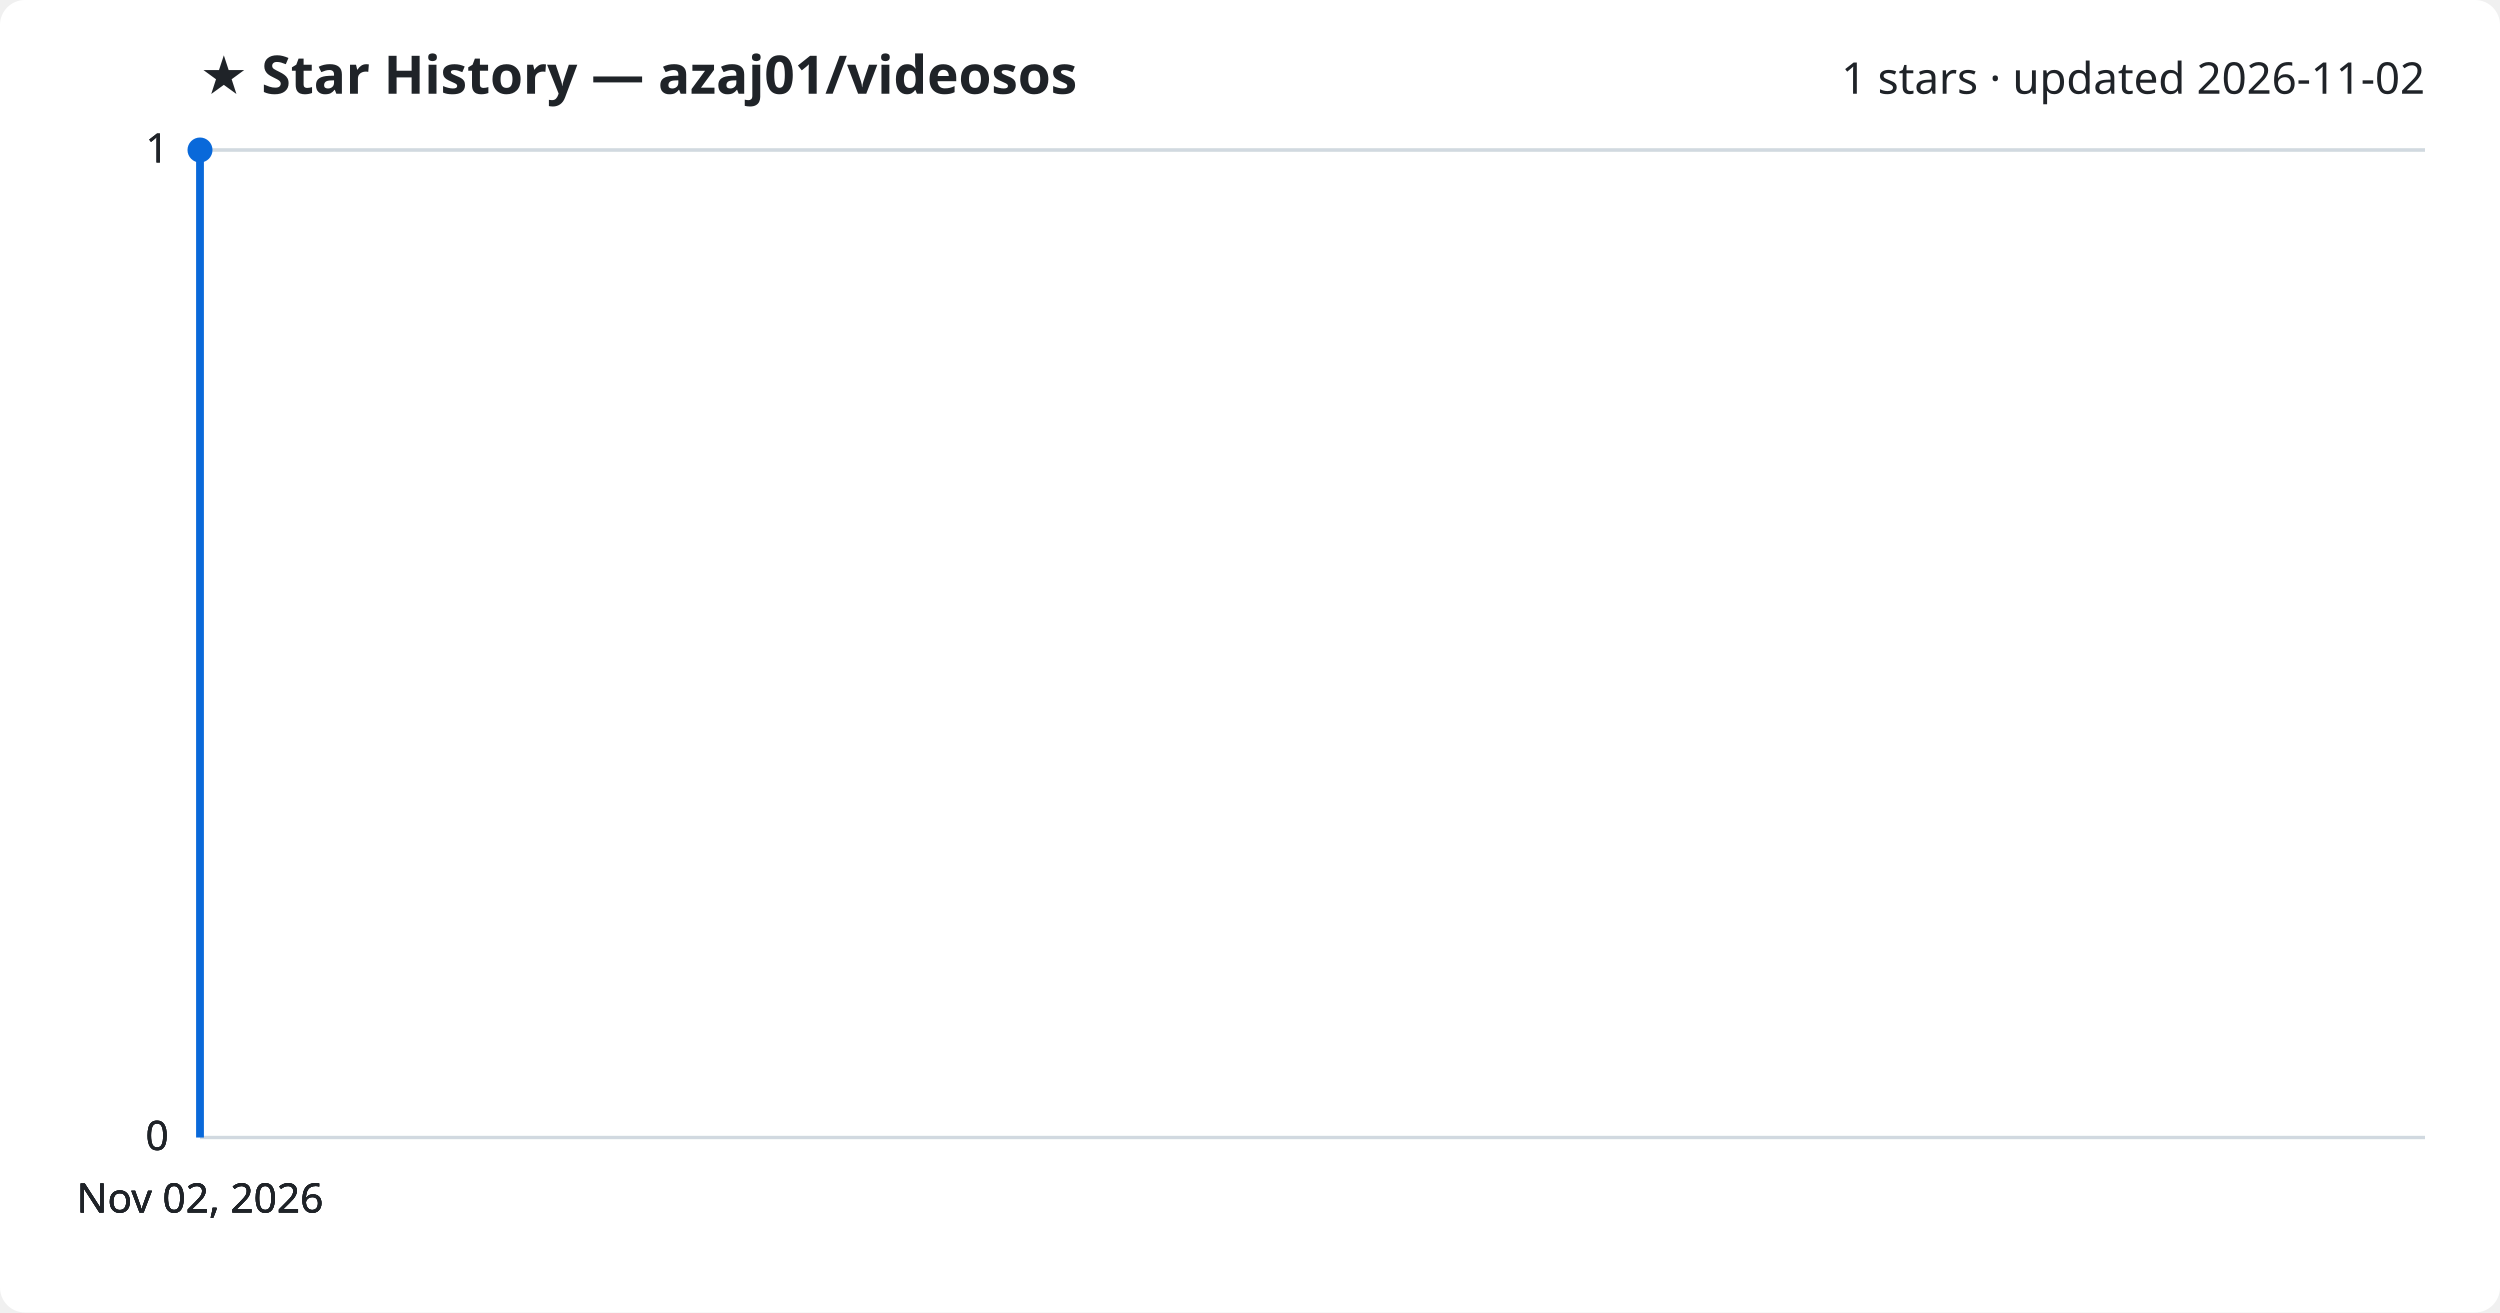
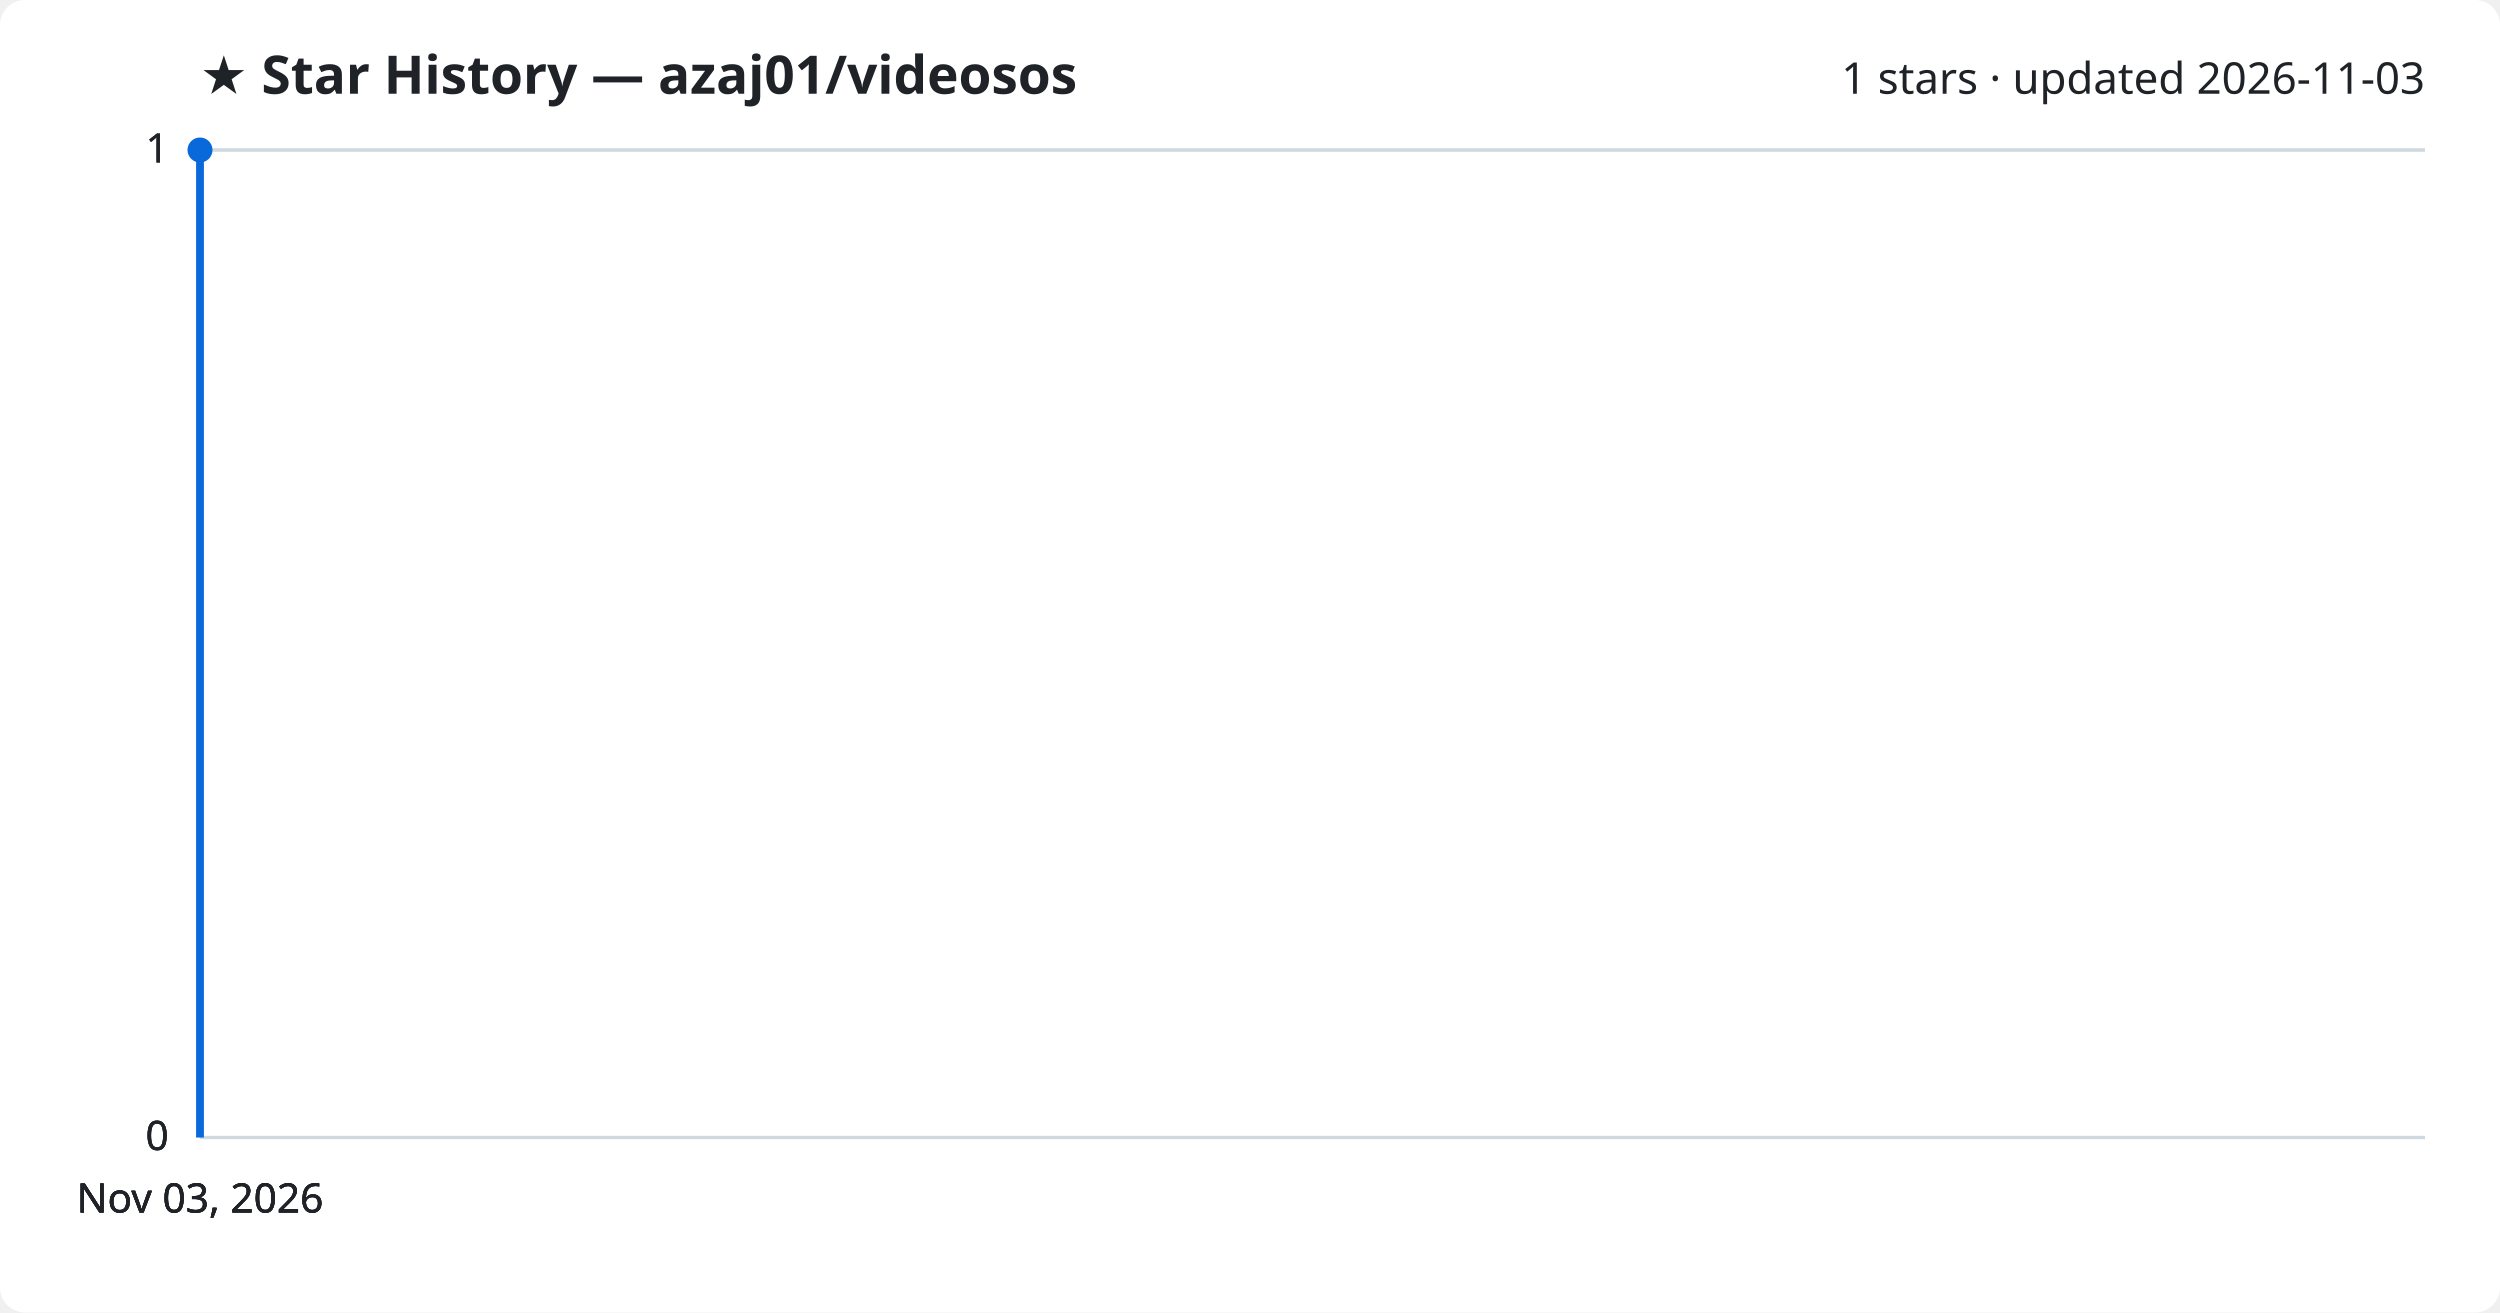
<svg xmlns="http://www.w3.org/2000/svg" viewBox="0 0 800 420" font-family="Segoe UI, sans-serif">
  <rect width="800" height="420" fill="#ffffff" rx="8" />
  <text x="64" y="30" fill="#1f2328" font-size="17" font-weight="700">★ Star History — azaj01/videosos</text>
-   <text x="776" y="30" fill="#1f2328" font-size="14" text-anchor="end">1 stars · updated 2026-11-02</text>
+   <text x="776" y="30" fill="#1f2328" font-size="14" text-anchor="end">1 stars · updated 2026-11-03</text>
  <line x1="64" y1="364.0" x2="776" y2="364.0" stroke="#d1d9e0" stroke-width="1" />
  <text x="54" y="368.0" fill="#1f2328" font-size="13" text-anchor="end">0</text>
  <line x1="64" y1="364.0" x2="776" y2="364.0" stroke="#d1d9e0" stroke-width="1" />
  <text x="54" y="368.0" fill="#1f2328" font-size="13" text-anchor="end">0</text>
  <line x1="64" y1="364.0" x2="776" y2="364.0" stroke="#d1d9e0" stroke-width="1" />
  <text x="54" y="368.0" fill="#1f2328" font-size="13" text-anchor="end">0</text>
  <line x1="64" y1="48.0" x2="776" y2="48.0" stroke="#d1d9e0" stroke-width="1" />
  <text x="54" y="52.0" fill="#1f2328" font-size="13" text-anchor="end">1</text>
  <line x1="64" y1="48.0" x2="776" y2="48.0" stroke="#d1d9e0" stroke-width="1" />
  <text x="54" y="52.0" fill="#1f2328" font-size="13" text-anchor="end">1</text>
  <path d="M64.0,364.0 L64.0,48.0 L64.0,48.0" fill="none" stroke="#0969da" stroke-width="2.5" stroke-linejoin="round" />
  <circle cx="64.0" cy="48.0" r="4" fill="#0969da" />
-   <text x="64.0" y="388" fill="#1f2328" font-size="13" text-anchor="middle">Nov 02, 2026</text>
-   <text x="64.0" y="388" fill="#1f2328" font-size="13" text-anchor="middle">Nov 02, 2026</text>
-   <text x="64.0" y="388" fill="#1f2328" font-size="13" text-anchor="middle">Nov 02, 2026</text>
-   <text x="64.0" y="388" fill="#1f2328" font-size="13" text-anchor="middle">Nov 02, 2026</text>
+   <text x="64.0" y="388" fill="#1f2328" font-size="13" text-anchor="middle">Nov 03, 2026</text>
+   <text x="64.0" y="388" fill="#1f2328" font-size="13" text-anchor="middle">Nov 03, 2026</text>
+   <text x="64.0" y="388" fill="#1f2328" font-size="13" text-anchor="middle">Nov 03, 2026</text>
+   <text x="64.0" y="388" fill="#1f2328" font-size="13" text-anchor="middle">Nov 03, 2026</text>
</svg>
